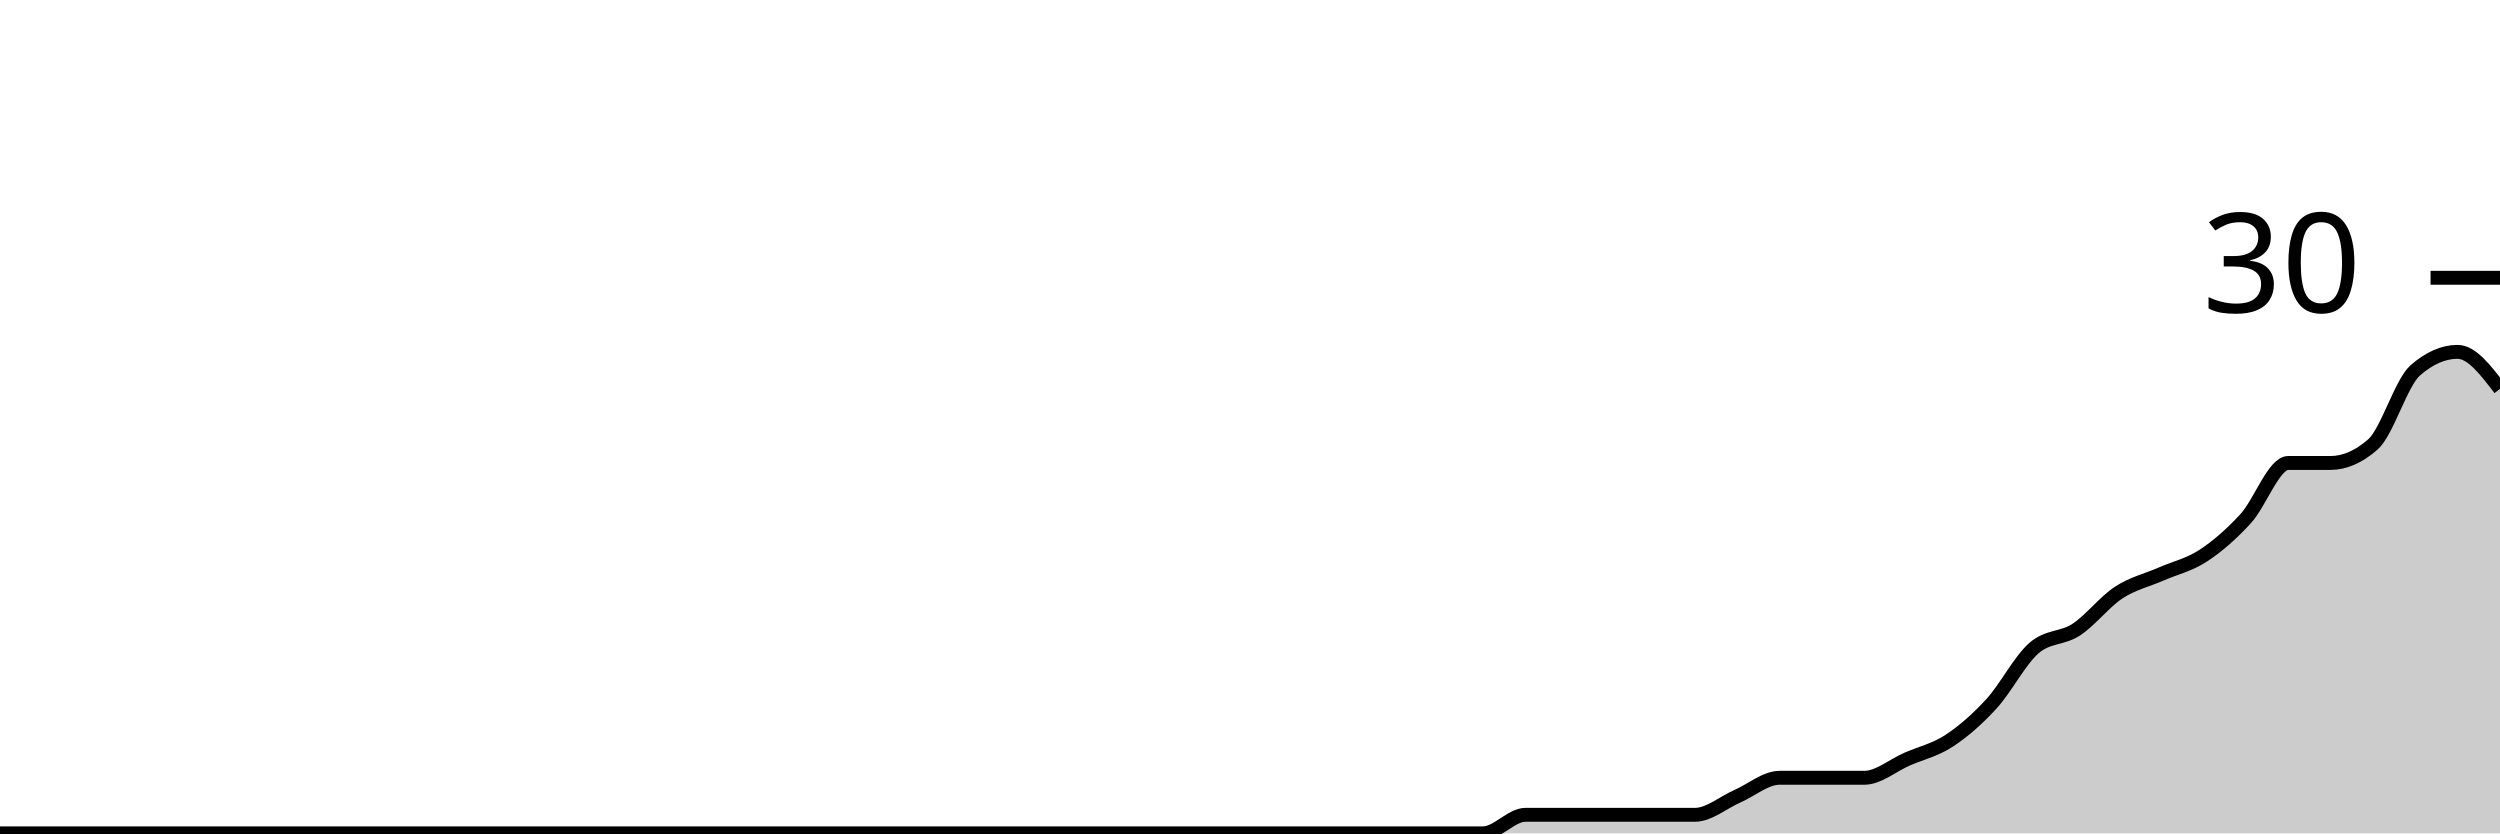
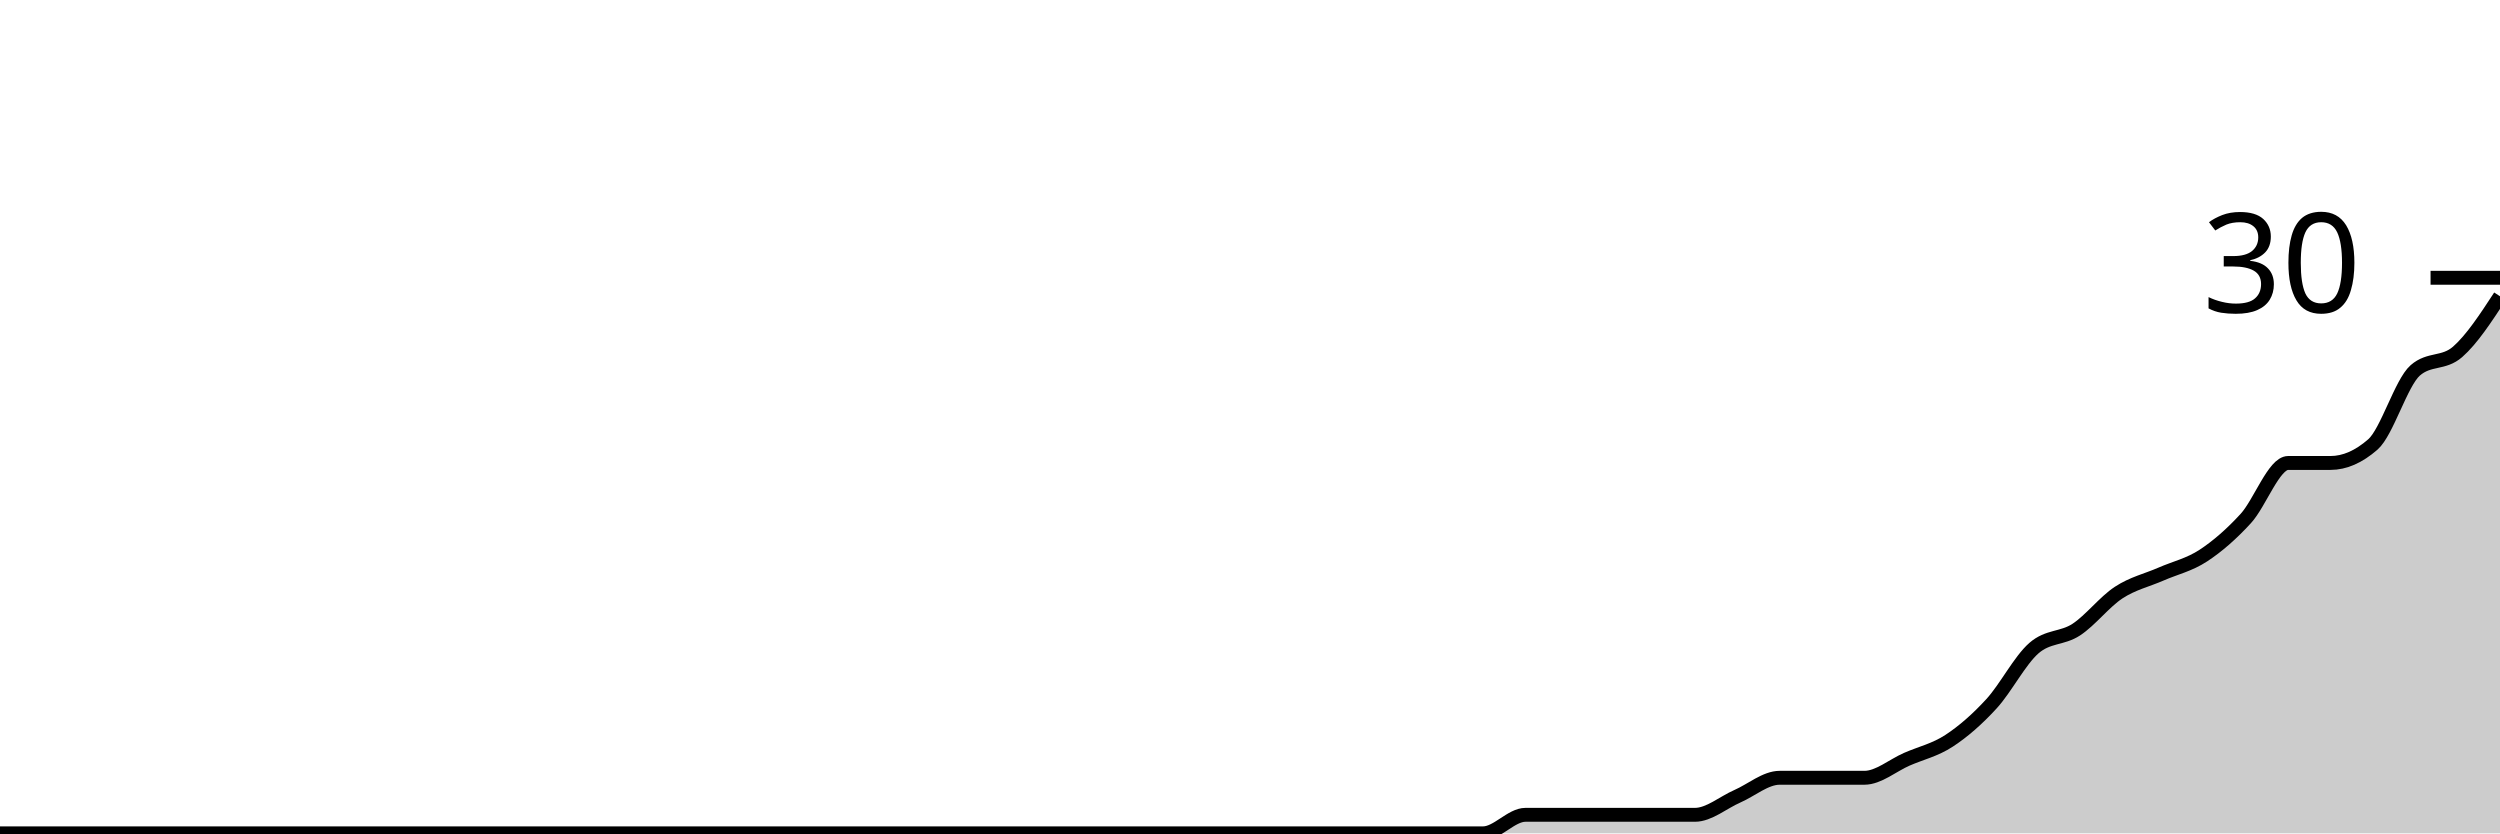
<svg xmlns="http://www.w3.org/2000/svg" viewBox="0 0 180 60">
  <g transform="translate(0,20)">
-     <path class="area" fill="rgba(0, 0, 0, 0.2)" d="M0,40C1.017,40,2.034,40,3.051,40C4.068,40,5.085,40,6.102,40C7.119,40,8.136,40,9.153,40C10.169,40,11.186,40,12.203,40C13.22,40,14.237,40,15.254,40C16.271,40,17.288,40,18.305,40C19.322,40,20.339,40,21.356,40C22.373,40,23.39,40,24.407,40C25.424,40,26.441,40,27.458,40C28.475,40,29.492,40,30.508,40C31.525,40,32.542,40,33.559,40C34.576,40,35.593,40,36.61,40C37.627,40,38.644,40,39.661,40C40.678,40,41.695,40,42.712,40C43.729,40,44.746,40,45.763,40C46.78,40,47.797,40,48.814,40C49.831,40,50.847,40,51.864,40C52.881,40,53.898,40,54.915,40C55.932,40,56.949,40,57.966,40C58.983,40,60,40,61.017,40C62.034,40,63.051,40,64.068,40C65.085,40,66.102,40,67.119,40C68.136,40,69.153,40,70.169,40C71.186,40,72.203,40,73.22,40C74.237,40,75.254,40,76.271,40C77.288,40,78.305,40,79.322,40C80.339,40,81.356,40,82.373,40C83.39,40,84.407,40,85.424,40C86.441,40,87.458,40,88.475,40C89.492,40,90.508,40,91.525,40C92.542,40,93.559,40,94.576,40C95.593,40,96.61,40,97.627,40C98.644,40,99.661,40,100.678,40C101.695,40,102.712,40,103.729,40C104.746,40,105.763,40,106.78,40C107.797,40,108.814,38.667,109.831,38.667C110.847,38.667,111.864,38.667,112.881,38.667C113.898,38.667,114.915,38.667,115.932,38.667C116.949,38.667,117.966,38.667,118.983,38.667C120,38.667,121.017,38.667,122.034,38.667C123.051,38.667,124.068,37.778,125.085,37.333C126.102,36.889,127.119,36,128.136,36C129.153,36,130.169,36,131.186,36C132.203,36,133.22,36,134.237,36C135.254,36,136.271,35.111,137.288,34.667C138.305,34.222,139.322,34,140.339,33.333C141.356,32.667,142.373,31.778,143.39,30.667C144.407,29.556,145.424,27.556,146.441,26.667C147.458,25.778,148.475,26,149.492,25.333C150.508,24.667,151.525,23.333,152.542,22.667C153.559,22,154.576,21.778,155.593,21.333C156.61,20.889,157.627,20.667,158.644,20C159.661,19.333,160.678,18.444,161.695,17.333C162.712,16.222,163.729,13.333,164.746,13.333C165.763,13.333,166.78,13.333,167.797,13.333C168.814,13.333,169.831,12.889,170.847,12C171.864,11.111,172.881,7.556,173.898,6.667C174.915,5.778,175.932,5.333,176.949,5.333C177.966,5.333,178.983,6.667,180,8L180,40C178.983,40,177.966,40,176.949,40C175.932,40,174.915,40,173.898,40C172.881,40,171.864,40,170.847,40C169.831,40,168.814,40,167.797,40C166.78,40,165.763,40,164.746,40C163.729,40,162.712,40,161.695,40C160.678,40,159.661,40,158.644,40C157.627,40,156.61,40,155.593,40C154.576,40,153.559,40,152.542,40C151.525,40,150.508,40,149.492,40C148.475,40,147.458,40,146.441,40C145.424,40,144.407,40,143.39,40C142.373,40,141.356,40,140.339,40C139.322,40,138.305,40,137.288,40C136.271,40,135.254,40,134.237,40C133.22,40,132.203,40,131.186,40C130.169,40,129.153,40,128.136,40C127.119,40,126.102,40,125.085,40C124.068,40,123.051,40,122.034,40C121.017,40,120,40,118.983,40C117.966,40,116.949,40,115.932,40C114.915,40,113.898,40,112.881,40C111.864,40,110.847,40,109.831,40C108.814,40,107.797,40,106.78,40C105.763,40,104.746,40,103.729,40C102.712,40,101.695,40,100.678,40C99.661,40,98.644,40,97.627,40C96.61,40,95.593,40,94.576,40C93.559,40,92.542,40,91.525,40C90.508,40,89.492,40,88.475,40C87.458,40,86.441,40,85.424,40C84.407,40,83.39,40,82.373,40C81.356,40,80.339,40,79.322,40C78.305,40,77.288,40,76.271,40C75.254,40,74.237,40,73.22,40C72.203,40,71.186,40,70.169,40C69.153,40,68.136,40,67.119,40C66.102,40,65.085,40,64.068,40C63.051,40,62.034,40,61.017,40C60,40,58.983,40,57.966,40C56.949,40,55.932,40,54.915,40C53.898,40,52.881,40,51.864,40C50.847,40,49.831,40,48.814,40C47.797,40,46.78,40,45.763,40C44.746,40,43.729,40,42.712,40C41.695,40,40.678,40,39.661,40C38.644,40,37.627,40,36.61,40C35.593,40,34.576,40,33.559,40C32.542,40,31.525,40,30.508,40C29.492,40,28.475,40,27.458,40C26.441,40,25.424,40,24.407,40C23.39,40,22.373,40,21.356,40C20.339,40,19.322,40,18.305,40C17.288,40,16.271,40,15.254,40C14.237,40,13.22,40,12.203,40C11.186,40,10.169,40,9.153,40C8.136,40,7.119,40,6.102,40C5.085,40,4.068,40,3.051,40C2.034,40,1.017,40,0,40Z" />
-     <path class="line" stroke="black" fill="none" d="M0,40C1.017,40,2.034,40,3.051,40C4.068,40,5.085,40,6.102,40C7.119,40,8.136,40,9.153,40C10.169,40,11.186,40,12.203,40C13.22,40,14.237,40,15.254,40C16.271,40,17.288,40,18.305,40C19.322,40,20.339,40,21.356,40C22.373,40,23.39,40,24.407,40C25.424,40,26.441,40,27.458,40C28.475,40,29.492,40,30.508,40C31.525,40,32.542,40,33.559,40C34.576,40,35.593,40,36.61,40C37.627,40,38.644,40,39.661,40C40.678,40,41.695,40,42.712,40C43.729,40,44.746,40,45.763,40C46.78,40,47.797,40,48.814,40C49.831,40,50.847,40,51.864,40C52.881,40,53.898,40,54.915,40C55.932,40,56.949,40,57.966,40C58.983,40,60,40,61.017,40C62.034,40,63.051,40,64.068,40C65.085,40,66.102,40,67.119,40C68.136,40,69.153,40,70.169,40C71.186,40,72.203,40,73.22,40C74.237,40,75.254,40,76.271,40C77.288,40,78.305,40,79.322,40C80.339,40,81.356,40,82.373,40C83.39,40,84.407,40,85.424,40C86.441,40,87.458,40,88.475,40C89.492,40,90.508,40,91.525,40C92.542,40,93.559,40,94.576,40C95.593,40,96.61,40,97.627,40C98.644,40,99.661,40,100.678,40C101.695,40,102.712,40,103.729,40C104.746,40,105.763,40,106.78,40C107.797,40,108.814,38.667,109.831,38.667C110.847,38.667,111.864,38.667,112.881,38.667C113.898,38.667,114.915,38.667,115.932,38.667C116.949,38.667,117.966,38.667,118.983,38.667C120,38.667,121.017,38.667,122.034,38.667C123.051,38.667,124.068,37.778,125.085,37.333C126.102,36.889,127.119,36,128.136,36C129.153,36,130.169,36,131.186,36C132.203,36,133.22,36,134.237,36C135.254,36,136.271,35.111,137.288,34.667C138.305,34.222,139.322,34,140.339,33.333C141.356,32.667,142.373,31.778,143.39,30.667C144.407,29.556,145.424,27.556,146.441,26.667C147.458,25.778,148.475,26,149.492,25.333C150.508,24.667,151.525,23.333,152.542,22.667C153.559,22,154.576,21.778,155.593,21.333C156.61,20.889,157.627,20.667,158.644,20C159.661,19.333,160.678,18.444,161.695,17.333C162.712,16.222,163.729,13.333,164.746,13.333C165.763,13.333,166.78,13.333,167.797,13.333C168.814,13.333,169.831,12.889,170.847,12C171.864,11.111,172.881,7.556,173.898,6.667C174.915,5.778,175.932,5.333,176.949,5.333C177.966,5.333,178.983,6.667,180,8" />
+     <path class="area" fill="rgba(0, 0, 0, 0.2)" d="M0,40C1.017,40,2.034,40,3.051,40C4.068,40,5.085,40,6.102,40C7.119,40,8.136,40,9.153,40C10.169,40,11.186,40,12.203,40C13.22,40,14.237,40,15.254,40C16.271,40,17.288,40,18.305,40C19.322,40,20.339,40,21.356,40C22.373,40,23.39,40,24.407,40C25.424,40,26.441,40,27.458,40C28.475,40,29.492,40,30.508,40C31.525,40,32.542,40,33.559,40C34.576,40,35.593,40,36.61,40C37.627,40,38.644,40,39.661,40C40.678,40,41.695,40,42.712,40C43.729,40,44.746,40,45.763,40C46.78,40,47.797,40,48.814,40C49.831,40,50.847,40,51.864,40C52.881,40,53.898,40,54.915,40C55.932,40,56.949,40,57.966,40C58.983,40,60,40,61.017,40C62.034,40,63.051,40,64.068,40C65.085,40,66.102,40,67.119,40C68.136,40,69.153,40,70.169,40C71.186,40,72.203,40,73.22,40C74.237,40,75.254,40,76.271,40C77.288,40,78.305,40,79.322,40C80.339,40,81.356,40,82.373,40C83.39,40,84.407,40,85.424,40C86.441,40,87.458,40,88.475,40C89.492,40,90.508,40,91.525,40C92.542,40,93.559,40,94.576,40C95.593,40,96.61,40,97.627,40C98.644,40,99.661,40,100.678,40C101.695,40,102.712,40,103.729,40C104.746,40,105.763,40,106.78,40C107.797,40,108.814,38.667,109.831,38.667C110.847,38.667,111.864,38.667,112.881,38.667C113.898,38.667,114.915,38.667,115.932,38.667C116.949,38.667,117.966,38.667,118.983,38.667C120,38.667,121.017,38.667,122.034,38.667C123.051,38.667,124.068,37.778,125.085,37.333C126.102,36.889,127.119,36,128.136,36C129.153,36,130.169,36,131.186,36C132.203,36,133.22,36,134.237,36C135.254,36,136.271,35.111,137.288,34.667C138.305,34.222,139.322,34,140.339,33.333C141.356,32.667,142.373,31.778,143.39,30.667C144.407,29.556,145.424,27.556,146.441,26.667C147.458,25.778,148.475,26,149.492,25.333C150.508,24.667,151.525,23.333,152.542,22.667C153.559,22,154.576,21.778,155.593,21.333C156.61,20.889,157.627,20.667,158.644,20C159.661,19.333,160.678,18.444,161.695,17.333C162.712,16.222,163.729,13.333,164.746,13.333C165.763,13.333,166.78,13.333,167.797,13.333C168.814,13.333,169.831,12.889,170.847,12C171.864,11.111,172.881,7.556,173.898,6.667C174.915,5.778,175.932,6.222,176.949,5.333C177.966,4.444,178.983,2.889,180,1.333L180,40C178.983,40,177.966,40,176.949,40C175.932,40,174.915,40,173.898,40C172.881,40,171.864,40,170.847,40C169.831,40,168.814,40,167.797,40C166.78,40,165.763,40,164.746,40C163.729,40,162.712,40,161.695,40C160.678,40,159.661,40,158.644,40C157.627,40,156.61,40,155.593,40C154.576,40,153.559,40,152.542,40C151.525,40,150.508,40,149.492,40C148.475,40,147.458,40,146.441,40C145.424,40,144.407,40,143.39,40C142.373,40,141.356,40,140.339,40C139.322,40,138.305,40,137.288,40C136.271,40,135.254,40,134.237,40C133.22,40,132.203,40,131.186,40C130.169,40,129.153,40,128.136,40C127.119,40,126.102,40,125.085,40C124.068,40,123.051,40,122.034,40C121.017,40,120,40,118.983,40C117.966,40,116.949,40,115.932,40C114.915,40,113.898,40,112.881,40C111.864,40,110.847,40,109.831,40C108.814,40,107.797,40,106.78,40C105.763,40,104.746,40,103.729,40C102.712,40,101.695,40,100.678,40C99.661,40,98.644,40,97.627,40C96.61,40,95.593,40,94.576,40C93.559,40,92.542,40,91.525,40C90.508,40,89.492,40,88.475,40C87.458,40,86.441,40,85.424,40C84.407,40,83.39,40,82.373,40C81.356,40,80.339,40,79.322,40C78.305,40,77.288,40,76.271,40C75.254,40,74.237,40,73.22,40C72.203,40,71.186,40,70.169,40C69.153,40,68.136,40,67.119,40C66.102,40,65.085,40,64.068,40C63.051,40,62.034,40,61.017,40C60,40,58.983,40,57.966,40C56.949,40,55.932,40,54.915,40C53.898,40,52.881,40,51.864,40C50.847,40,49.831,40,48.814,40C47.797,40,46.78,40,45.763,40C44.746,40,43.729,40,42.712,40C41.695,40,40.678,40,39.661,40C38.644,40,37.627,40,36.61,40C35.593,40,34.576,40,33.559,40C32.542,40,31.525,40,30.508,40C29.492,40,28.475,40,27.458,40C26.441,40,25.424,40,24.407,40C23.39,40,22.373,40,21.356,40C20.339,40,19.322,40,18.305,40C17.288,40,16.271,40,15.254,40C14.237,40,13.22,40,12.203,40C11.186,40,10.169,40,9.153,40C8.136,40,7.119,40,6.102,40C5.085,40,4.068,40,3.051,40C2.034,40,1.017,40,0,40Z" />
+     <path class="line" stroke="black" fill="none" d="M0,40C1.017,40,2.034,40,3.051,40C4.068,40,5.085,40,6.102,40C7.119,40,8.136,40,9.153,40C10.169,40,11.186,40,12.203,40C13.22,40,14.237,40,15.254,40C16.271,40,17.288,40,18.305,40C19.322,40,20.339,40,21.356,40C22.373,40,23.39,40,24.407,40C25.424,40,26.441,40,27.458,40C28.475,40,29.492,40,30.508,40C31.525,40,32.542,40,33.559,40C34.576,40,35.593,40,36.61,40C37.627,40,38.644,40,39.661,40C40.678,40,41.695,40,42.712,40C43.729,40,44.746,40,45.763,40C46.78,40,47.797,40,48.814,40C49.831,40,50.847,40,51.864,40C52.881,40,53.898,40,54.915,40C55.932,40,56.949,40,57.966,40C58.983,40,60,40,61.017,40C62.034,40,63.051,40,64.068,40C65.085,40,66.102,40,67.119,40C68.136,40,69.153,40,70.169,40C71.186,40,72.203,40,73.22,40C74.237,40,75.254,40,76.271,40C77.288,40,78.305,40,79.322,40C80.339,40,81.356,40,82.373,40C83.39,40,84.407,40,85.424,40C86.441,40,87.458,40,88.475,40C89.492,40,90.508,40,91.525,40C92.542,40,93.559,40,94.576,40C95.593,40,96.61,40,97.627,40C98.644,40,99.661,40,100.678,40C101.695,40,102.712,40,103.729,40C104.746,40,105.763,40,106.78,40C107.797,40,108.814,38.667,109.831,38.667C110.847,38.667,111.864,38.667,112.881,38.667C113.898,38.667,114.915,38.667,115.932,38.667C116.949,38.667,117.966,38.667,118.983,38.667C120,38.667,121.017,38.667,122.034,38.667C123.051,38.667,124.068,37.778,125.085,37.333C126.102,36.889,127.119,36,128.136,36C129.153,36,130.169,36,131.186,36C132.203,36,133.22,36,134.237,36C135.254,36,136.271,35.111,137.288,34.667C138.305,34.222,139.322,34,140.339,33.333C141.356,32.667,142.373,31.778,143.39,30.667C144.407,29.556,145.424,27.556,146.441,26.667C147.458,25.778,148.475,26,149.492,25.333C150.508,24.667,151.525,23.333,152.542,22.667C153.559,22,154.576,21.778,155.593,21.333C156.61,20.889,157.627,20.667,158.644,20C159.661,19.333,160.678,18.444,161.695,17.333C162.712,16.222,163.729,13.333,164.746,13.333C165.763,13.333,166.78,13.333,167.797,13.333C168.814,13.333,169.831,12.889,170.847,12C171.864,11.111,172.881,7.556,173.898,6.667C174.915,5.778,175.932,6.222,176.949,5.333C177.966,4.444,178.983,2.889,180,1.333" />
    <path class="axis-ceiling" stroke-width="1" stroke="black" fill="none" d="M175,0L180,0" />
    <text class="axis-ceiling-label" font-family="sans-serif" text-anchor="end" font-size="10px" x="170" y="2.5">30</text>
  </g>
</svg>
